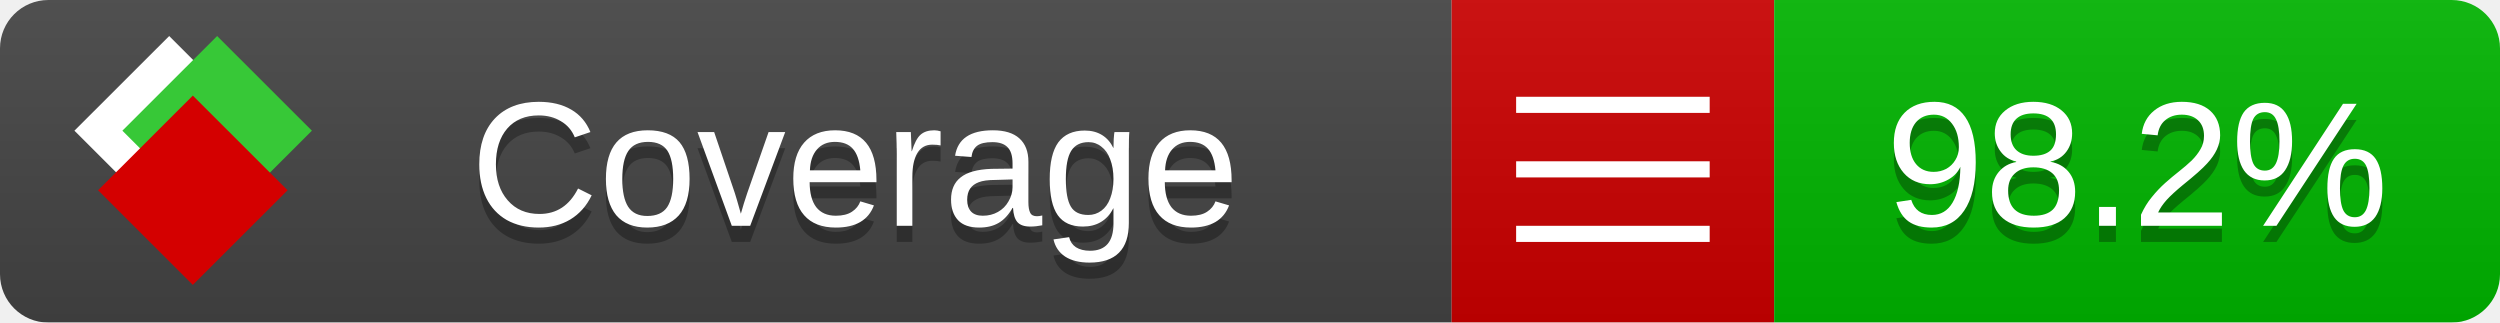
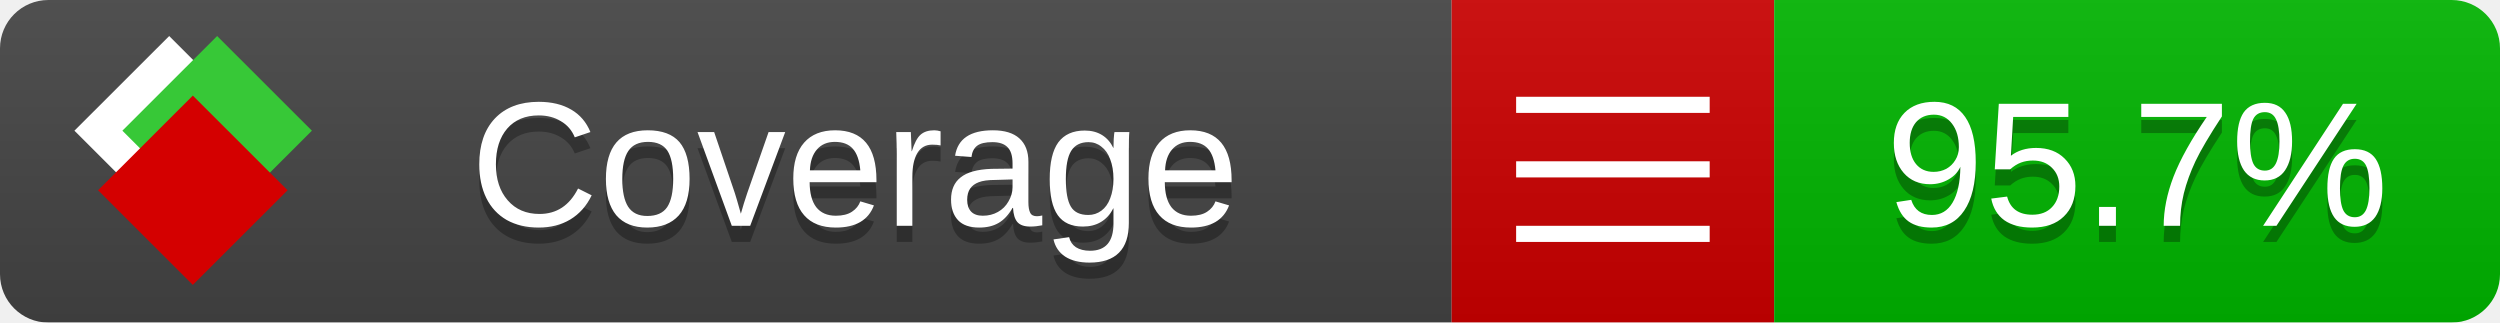
<svg xmlns="http://www.w3.org/2000/svg" xmlns:xlink="http://www.w3.org/1999/xlink" width="155" height="20">
  <style type="text/css">
          
            @keyframes fade1 {
                0% { visibility: visible; opacity: 1; }
               27% { visibility: visible; opacity: 1; }
               33% { visibility: hidden; opacity: 0; }
               60% { visibility: hidden; opacity: 0; }
               66% { visibility: hidden; opacity: 0; }
               93% { visibility: hidden; opacity: 0; }
              100% { visibility: visible; opacity: 1; }
            }
            @keyframes fade2 {
                0% { visibility: hidden; opacity: 0; }
               27% { visibility: hidden; opacity: 0; }
               33% { visibility: visible; opacity: 1; }
               60% { visibility: visible; opacity: 1; }
               66% { visibility: hidden; opacity: 0; }
               93% { visibility: hidden; opacity: 0; }
              100% { visibility: hidden; opacity: 0; }
            }
            @keyframes fade3 {
                0% { visibility: hidden; opacity: 0; }
               27% { visibility: hidden; opacity: 0; }
               33% { visibility: hidden; opacity: 0; }
               60% { visibility: hidden; opacity: 0; }
               66% { visibility: visible; opacity: 1; }
               93% { visibility: visible; opacity: 1; }
              100% { visibility: hidden; opacity: 0; }
            }
            .linecoverage {
                animation-duration: 15s;
                animation-name: fade1;
                animation-iteration-count: infinite;
            }
            .branchcoverage {
                animation-duration: 15s;
                animation-name: fade2;
                animation-iteration-count: infinite;
            }
            .methodcoverage {
                animation-duration: 15s;
                animation-name: fade3;
                animation-iteration-count: infinite;
            }
          
    </style>
  <defs>
    <linearGradient id="gradient" x2="0" y2="100%">
      <stop offset="0" stop-color="#bbb" stop-opacity=".1" />
      <stop offset="1" stop-opacity=".1" />
    </linearGradient>
    <linearGradient id="c">
      <stop offset="0" stop-color="#d40000" />
      <stop offset="1" stop-color="#ff2a2a" />
    </linearGradient>
    <linearGradient id="a">
      <stop offset="0" stop-color="#e0e0de" />
      <stop offset="1" stop-color="#fff" />
    </linearGradient>
    <linearGradient id="b">
      <stop offset="0" stop-color="#37c837" />
      <stop offset="1" stop-color="#217821" />
    </linearGradient>
    <linearGradient xlink:href="#a" id="e" x1="106.44" x2="69.96" y1="-11.96" y2="-46.84" gradientTransform="matrix(-.8426 -.00045 -.00045 -.8426 -94.27 -75.82)" gradientUnits="userSpaceOnUse" />
    <linearGradient xlink:href="#b" id="f" x1="56.19" x2="77.97" y1="-23.45" y2="10.62" gradientTransform="matrix(.8426 .00045 .00045 .8426 94.27 75.82)" gradientUnits="userSpaceOnUse" />
    <linearGradient xlink:href="#c" id="g" x1="79.98" x2="132.9" y1="10.79" y2="10.79" gradientTransform="matrix(.8426 .00045 .00045 .8426 94.27 75.82)" gradientUnits="userSpaceOnUse" />
    <mask id="mask">
      <rect width="155" height="20" rx="3" fill="#fff" />
    </mask>
    <g id="icon" transform="matrix(.04486 0 0 .04481 -.48 -.63)">
      <rect width="52.92" height="52.92" x="-109.72" y="-27.13" fill="url(#e)" transform="rotate(-135)" />
      <rect width="52.92" height="52.92" x="70.19" y="-39.18" fill="url(#f)" transform="rotate(45)" />
      <rect width="52.92" height="52.92" x="80.05" y="-15.74" fill="url(#g)" transform="rotate(45)" />
    </g>
  </defs>
  <g mask="url(#mask)">
    <rect x="0" y="0" width="90" height="20" fill="#444" />
    <rect x="90" y="0" width="20" height="20" fill="#c00" />
    <rect x="110" y="0" width="45" height="20" fill="#00B600" />
    <rect x="0" y="0" width="155" height="20" fill="url(#gradient)" />
  </g>
  <g>
    <path class="" stroke="#fff" d="M94 6.5 h12 M94 10.5 h12 M94 14.5 h12" />
  </g>
  <g fill="#fff" text-anchor="middle" font-family="Verdana,Arial,Geneva,sans-serif" font-size="11">
    <a xlink:href="https://github.com/danielpalme/ReportGenerator" target="_top">
      <use xlink:href="#icon" transform="translate(3,1) scale(3.5)" />
    </a>
    <text x="53" y="15" fill="#010101" fill-opacity=".3">Coverage</text>
    <text x="53" y="14" fill="#fff">Coverage</text>
-     <text class="" x="132.5" y="15" fill="#010101" fill-opacity=".3">98.2%</text>
-     <text class="" x="132.5" y="14">98.2%</text>
+     <text class="" x="132.5" y="15" fill="#010101" fill-opacity=".3">95.7%</text>
+     <text class="" x="132.5" y="14">95.7%</text>
  </g>
  <g>
    <rect class="" x="90" y="0" width="65" height="20" fill-opacity="0" />
  </g>
</svg>
